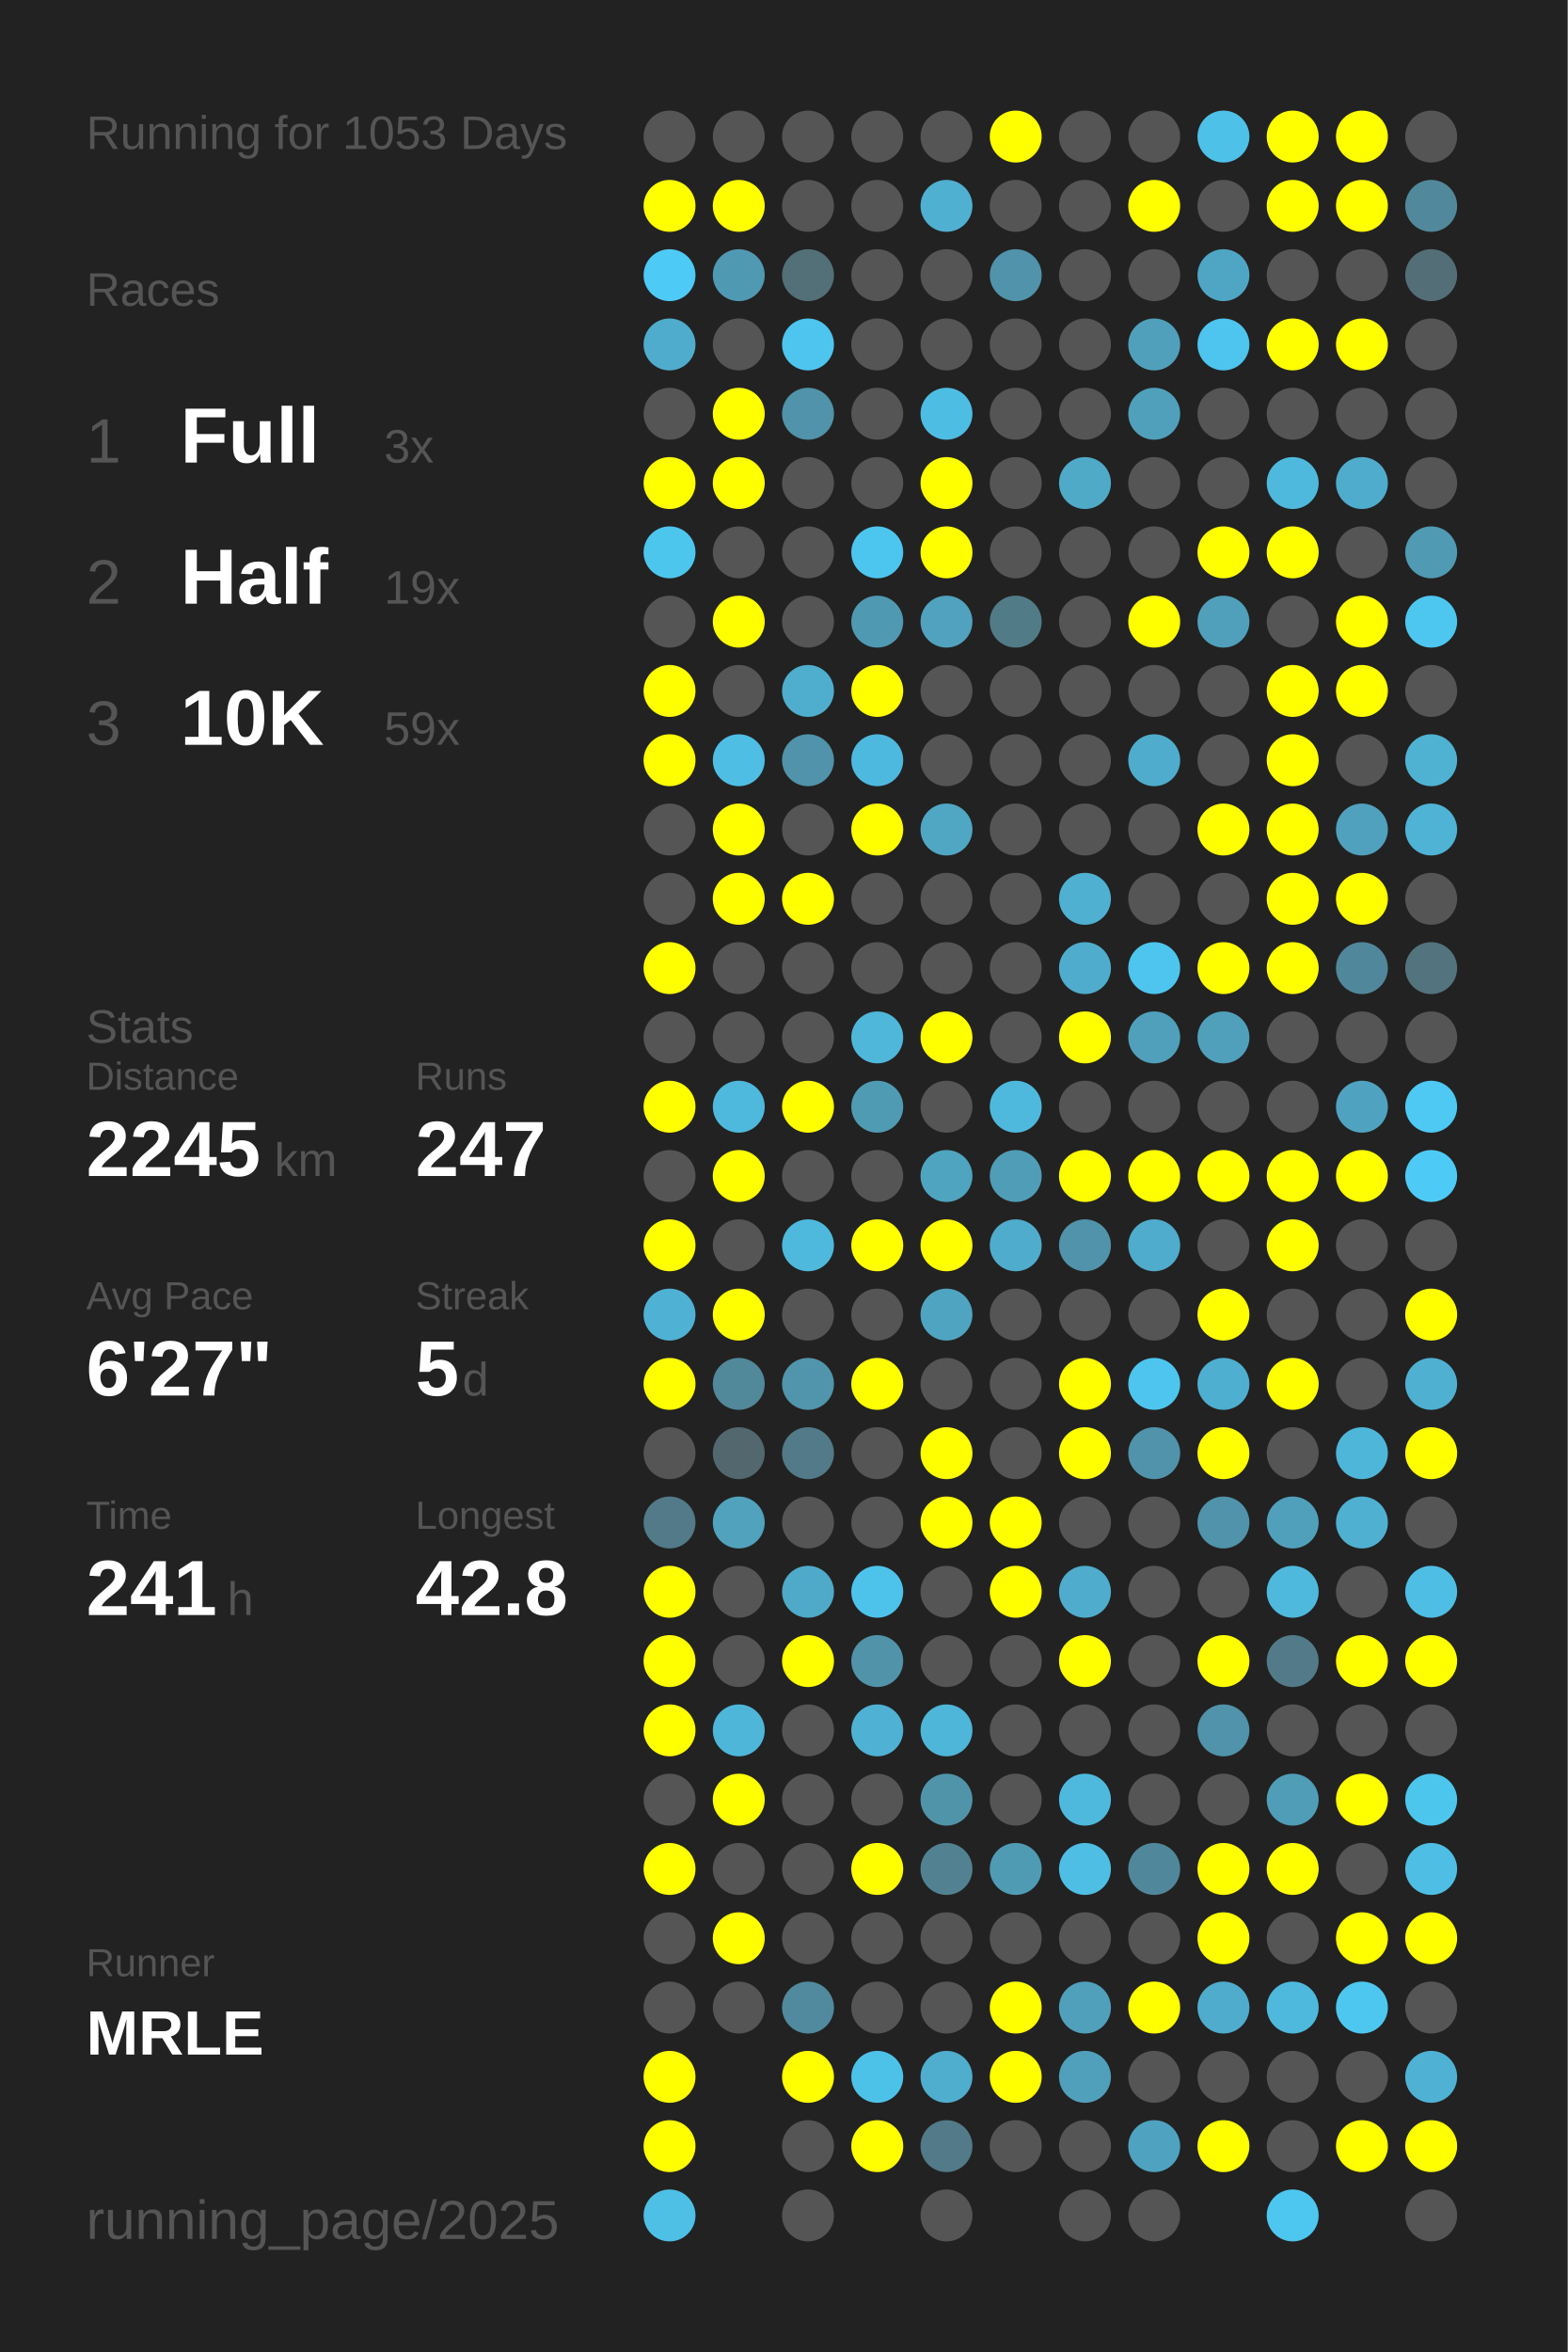
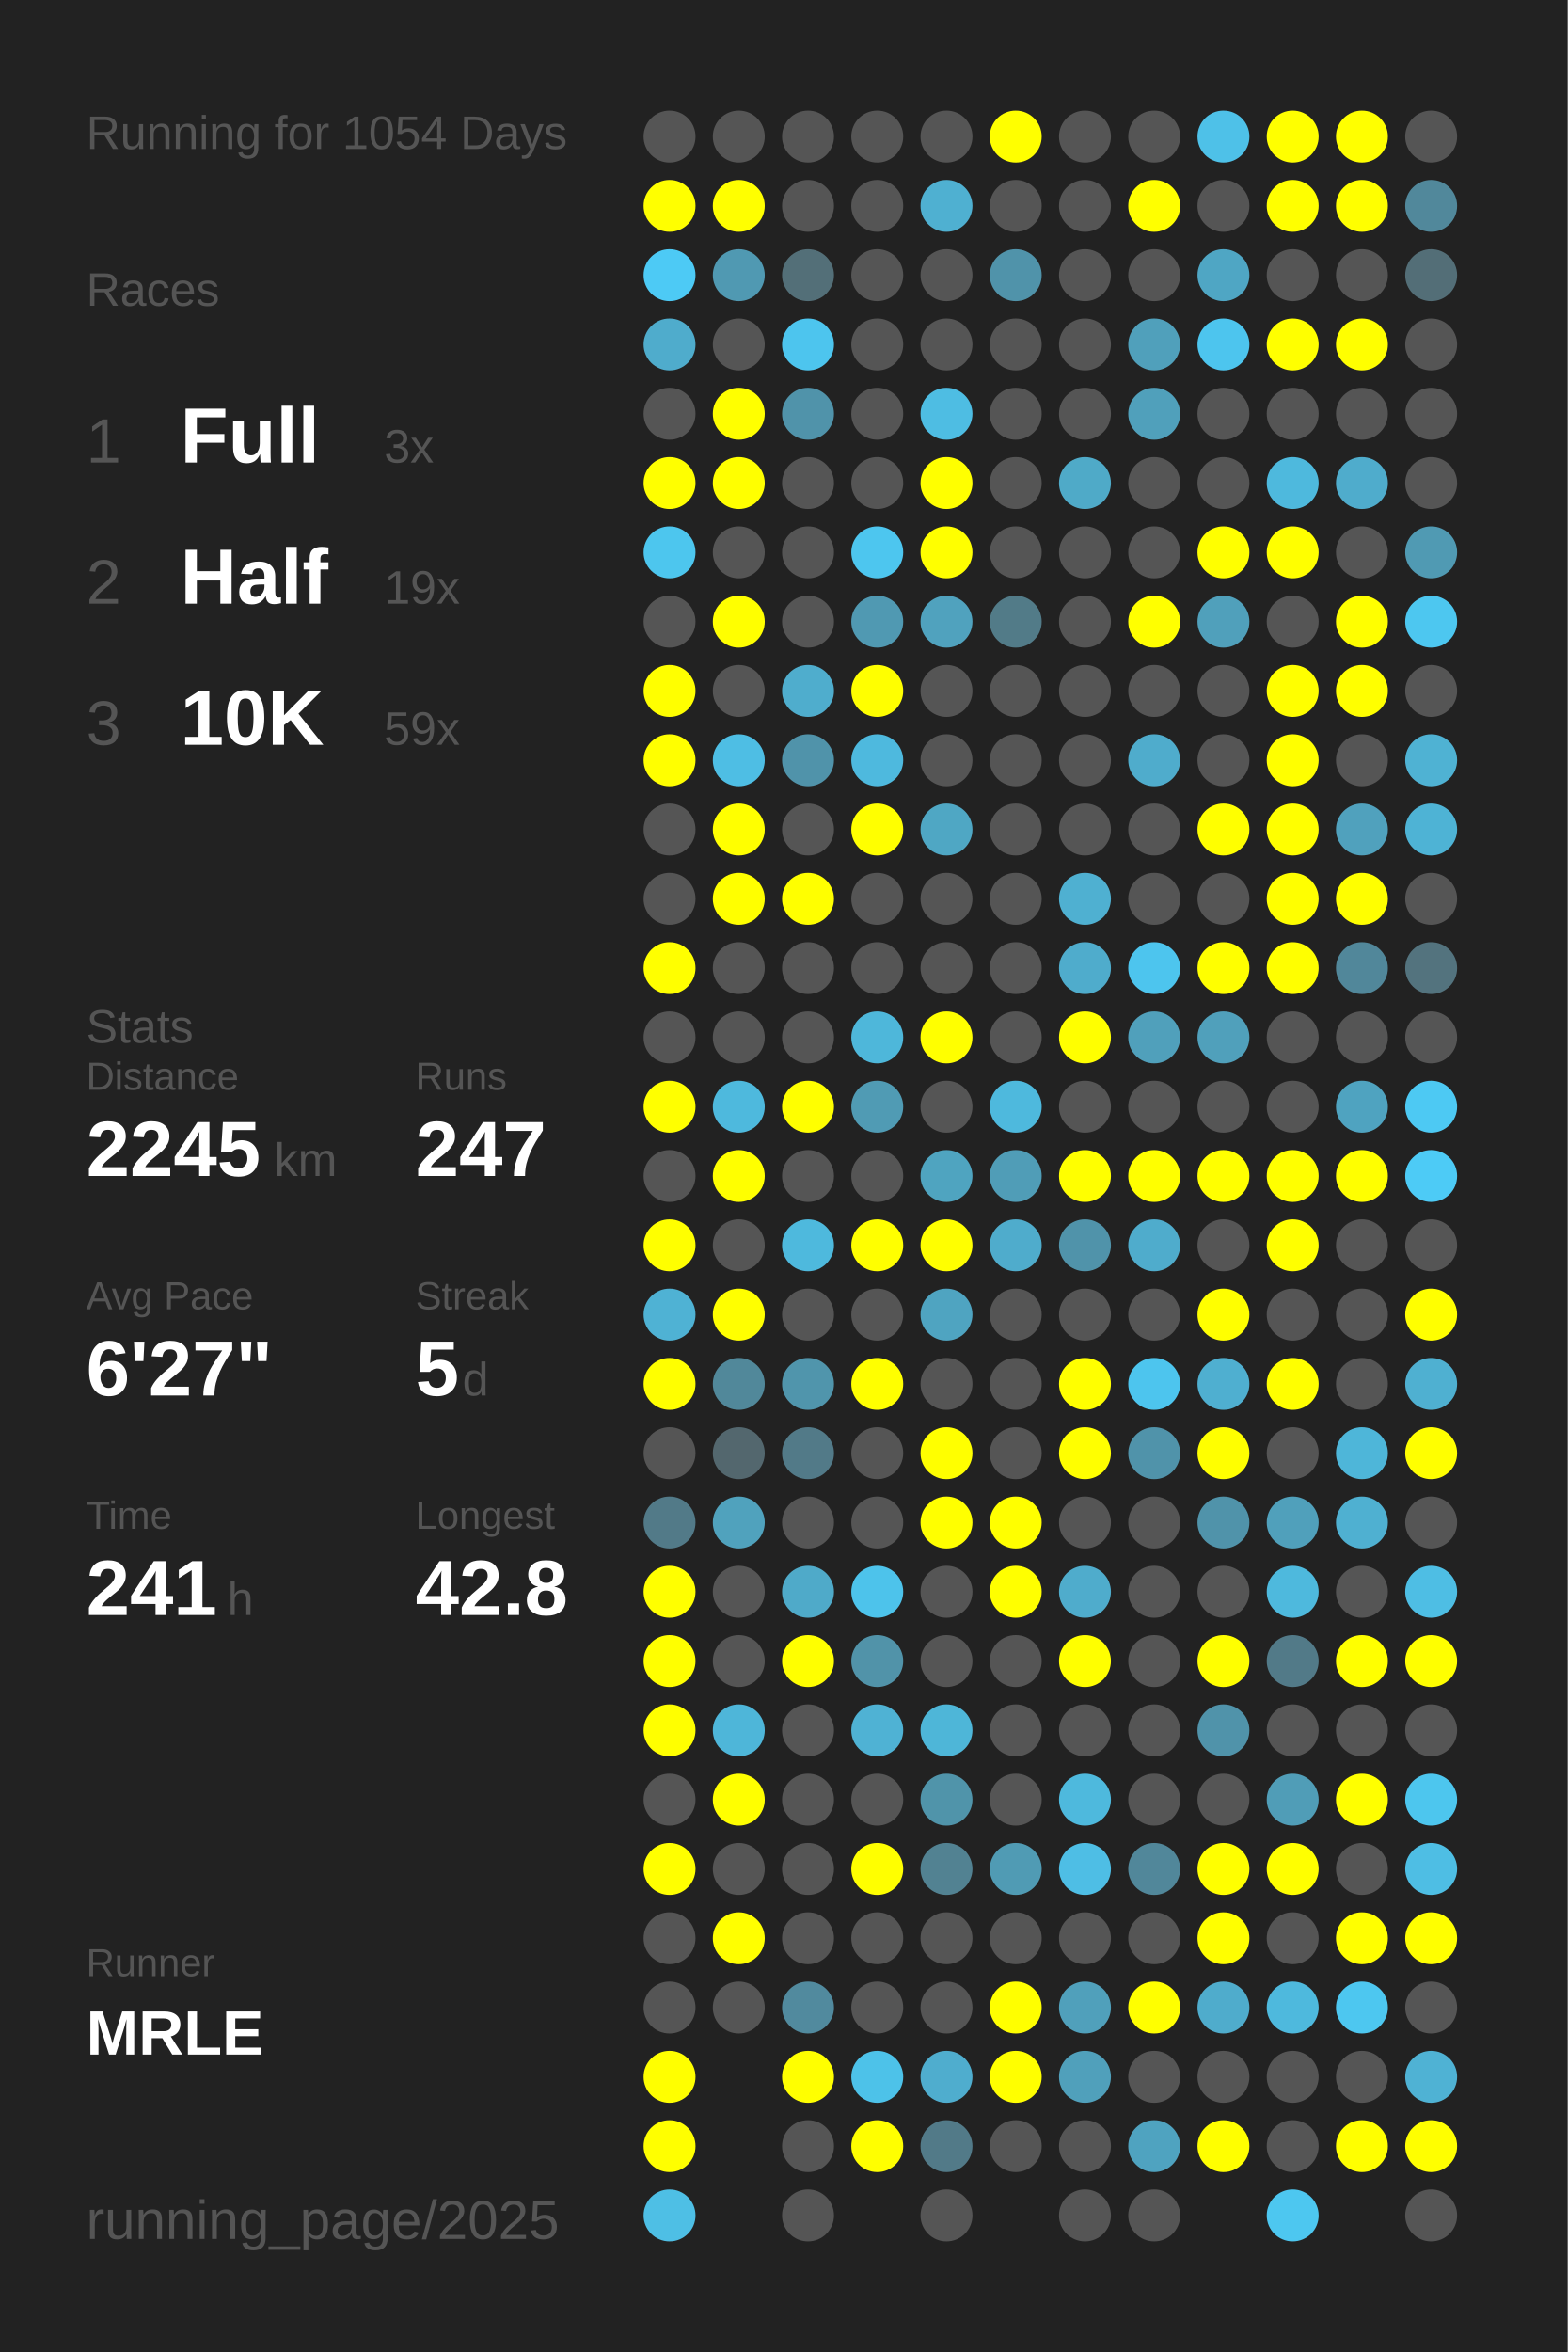
<svg xmlns="http://www.w3.org/2000/svg" baseProfile="full" height="300mm" version="1.1" viewBox="0,0,200,300" width="200mm">
  <defs />
  <rect fill="#222222" height="300" width="200" x="0" y="0" />
-   <text fill="#555555" style="font-size:6px; font-family:Arial;" x="11" y="19">Running for 1053 Days</text>
+   <text fill="#555555" style="font-size:6px; font-family:Arial;" x="11" y="19">Running for 1054 Days</text>
  <text fill="#555555" style="font-size:6px; font-family:Arial;" x="11" y="39">Races</text>
  <text fill="#555555" style="font-size:8px; font-family:Arial;" x="11" y="59">1</text>
  <text fill="#FFFFFF" style="font-size:10px; font-family:Arial; font-weight:bold;" x="23" y="59">Full</text>
  <text fill="#555555" style="font-size:6px; font-family:Arial;" x="49" y="59">3x</text>
  <text fill="#555555" style="font-size:8px; font-family:Arial;" x="11" y="77">2</text>
  <text fill="#FFFFFF" style="font-size:10px; font-family:Arial; font-weight:bold;" x="23" y="77">Half</text>
  <text fill="#555555" style="font-size:6px; font-family:Arial;" x="49" y="77">19x</text>
  <text fill="#555555" style="font-size:8px; font-family:Arial;" x="11" y="95">3</text>
  <text fill="#FFFFFF" style="font-size:10px; font-family:Arial; font-weight:bold;" x="23" y="95">10K</text>
  <text fill="#555555" style="font-size:6px; font-family:Arial;" x="49" y="95">59x</text>
  <text fill="#555555" style="font-size:6px; font-family:Arial;" x="11" y="133">Stats</text>
  <text fill="#555555" style="font-size:5px; font-family:Arial;" x="11" y="139">Distance</text>
  <text fill="#FFFFFF" style="font-size:10px; font-family:Arial; font-weight:bold;" x="11" y="150">2245</text>
  <text fill="#555555" style="font-size:6px; font-family:Arial;" x="35" y="150">km</text>
  <text fill="#555555" style="font-size:5px; font-family:Arial;" x="53" y="139">Runs</text>
  <text fill="#FFFFFF" style="font-size:10px; font-family:Arial; font-weight:bold;" x="53" y="150">247</text>
  <text fill="#555555" style="font-size:5px; font-family:Arial;" x="11" y="167">Avg Pace</text>
  <text fill="#FFFFFF" style="font-size:10px; font-family:Arial; font-weight:bold;" x="11" y="178">6'27"</text>
  <text fill="#555555" style="font-size:5px; font-family:Arial;" x="53" y="167">Streak</text>
  <text fill="#FFFFFF" style="font-size:10px; font-family:Arial; font-weight:bold;" x="53" y="178">5</text>
  <text fill="#555555" style="font-size:6px; font-family:Arial;" x="59" y="178">d</text>
  <text fill="#555555" style="font-size:5px; font-family:Arial;" x="11" y="195">Time</text>
  <text fill="#FFFFFF" style="font-size:10px; font-family:Arial; font-weight:bold;" x="11" y="206">241</text>
  <text fill="#555555" style="font-size:6px; font-family:Arial;" x="29" y="206">h</text>
  <text fill="#555555" style="font-size:5px; font-family:Arial;" x="53" y="195">Longest</text>
  <text fill="#FFFFFF" style="font-size:10px; font-family:Arial; font-weight:bold;" x="53" y="206">42.8</text>
  <text fill="#555555" style="font-size:5px; font-family:Arial;" x="11" y="252.065">Runner</text>
  <text fill="#FFFFFF" style="font-size:8px; font-family:Arial; font-weight:bold;" x="11" y="262.065">MRLE</text>
  <text fill="#555555" style="font-size:7px; font-family:Arial;" x="11" y="285.581">running_page/2025</text>
  <circle cx="85.417" cy="17.419" fill="#555555" r="3.312" />
  <circle cx="85.417" cy="26.258" fill="#FFFF00" r="3.312" />
  <circle cx="85.417" cy="35.097" fill="#4dcaf5" r="3.312" />
  <circle cx="85.417" cy="43.935" fill="#4faccc" r="3.312" />
  <circle cx="85.417" cy="52.774" fill="#555555" r="3.312" />
  <circle cx="85.417" cy="61.613" fill="#FFFF00" r="3.312" />
  <circle cx="85.417" cy="70.452" fill="#4dc6ee" r="3.312" />
  <circle cx="85.417" cy="79.29" fill="#555555" r="3.312" />
  <circle cx="85.417" cy="88.129" fill="#FFFF00" r="3.312" />
  <circle cx="85.417" cy="96.968" fill="#FFFF00" r="3.312" />
  <circle cx="85.417" cy="105.806" fill="#555555" r="3.312" />
  <circle cx="85.417" cy="114.645" fill="#555555" r="3.312" />
  <circle cx="85.417" cy="123.484" fill="#FFFF00" r="3.312" />
  <circle cx="85.417" cy="132.323" fill="#555555" r="3.312" />
  <circle cx="85.417" cy="141.161" fill="#FFFF00" r="3.312" />
  <circle cx="85.417" cy="150" fill="#555555" r="3.312" />
  <circle cx="85.417" cy="158.839" fill="#FFFF00" r="3.312" />
  <circle cx="85.417" cy="167.677" fill="#4fb2d4" r="3.312" />
  <circle cx="85.417" cy="176.516" fill="#FFFF00" r="3.312" />
  <circle cx="85.417" cy="185.355" fill="#555555" r="3.312" />
  <circle cx="85.417" cy="194.194" fill="#527a88" r="3.312" />
  <circle cx="85.417" cy="203.032" fill="#FFFF00" r="3.312" />
  <circle cx="85.417" cy="211.871" fill="#FFFF00" r="3.312" />
  <circle cx="85.417" cy="220.71" fill="#FFFF00" r="3.312" />
  <circle cx="85.417" cy="229.548" fill="#555555" r="3.312" />
  <circle cx="85.417" cy="238.387" fill="#FFFF00" r="3.312" />
  <circle cx="85.417" cy="247.226" fill="#555555" r="3.312" />
  <circle cx="85.417" cy="256.065" fill="#555555" r="3.312" />
  <circle cx="85.417" cy="264.903" fill="#FFFF00" r="3.312" />
  <circle cx="85.417" cy="273.742" fill="#FFFF00" r="3.312" />
  <circle cx="85.417" cy="282.581" fill="#4ebfe5" r="3.312" />
  <circle cx="94.25" cy="17.419" fill="#555555" r="3.312" />
  <circle cx="94.25" cy="26.258" fill="#FFFF00" r="3.312" />
  <circle cx="94.25" cy="35.097" fill="#5099b2" r="3.312" />
  <circle cx="94.25" cy="43.935" fill="#555555" r="3.312" />
  <circle cx="94.25" cy="52.774" fill="#FFFF00" r="3.312" />
  <circle cx="94.25" cy="61.613" fill="#FFFF00" r="3.312" />
  <circle cx="94.25" cy="70.452" fill="#555555" r="3.312" />
  <circle cx="94.25" cy="79.29" fill="#FFFF00" r="3.312" />
  <circle cx="94.25" cy="88.129" fill="#555555" r="3.312" />
  <circle cx="94.25" cy="96.968" fill="#4ebee4" r="3.312" />
  <circle cx="94.25" cy="105.806" fill="#FFFF00" r="3.312" />
  <circle cx="94.25" cy="114.645" fill="#FFFF00" r="3.312" />
  <circle cx="94.25" cy="123.484" fill="#555555" r="3.312" />
  <circle cx="94.25" cy="132.323" fill="#555555" r="3.312" />
  <circle cx="94.25" cy="141.161" fill="#4eb9dd" r="3.312" />
  <circle cx="94.25" cy="150" fill="#FFFF00" r="3.312" />
  <circle cx="94.25" cy="158.839" fill="#555555" r="3.312" />
  <circle cx="94.25" cy="167.677" fill="#FFFF00" r="3.312" />
  <circle cx="94.25" cy="176.516" fill="#51889a" r="3.312" />
  <circle cx="94.25" cy="185.355" fill="#53676e" r="3.312" />
  <circle cx="94.25" cy="194.194" fill="#50a2bd" r="3.312" />
  <circle cx="94.25" cy="203.032" fill="#555555" r="3.312" />
  <circle cx="94.25" cy="211.871" fill="#555555" r="3.312" />
  <circle cx="94.25" cy="220.71" fill="#4eb6d9" r="3.312" />
  <circle cx="94.25" cy="229.548" fill="#FFFF00" r="3.312" />
  <circle cx="94.25" cy="238.387" fill="#555555" r="3.312" />
  <circle cx="94.25" cy="247.226" fill="#FFFF00" r="3.312" />
  <circle cx="94.25" cy="256.065" fill="#555555" r="3.312" />
  <circle cx="103.083" cy="17.419" fill="#555555" r="3.312" />
  <circle cx="103.083" cy="26.258" fill="#555555" r="3.312" />
  <circle cx="103.083" cy="35.097" fill="#536f78" r="3.312" />
  <circle cx="103.083" cy="43.935" fill="#4dc5ee" r="3.312" />
  <circle cx="103.083" cy="52.774" fill="#5093aa" r="3.312" />
  <circle cx="103.083" cy="61.613" fill="#555555" r="3.312" />
  <circle cx="103.083" cy="70.452" fill="#555555" r="3.312" />
  <circle cx="103.083" cy="79.29" fill="#555555" r="3.312" />
  <circle cx="103.083" cy="88.129" fill="#4fadcd" r="3.312" />
  <circle cx="103.083" cy="96.968" fill="#5093aa" r="3.312" />
  <circle cx="103.083" cy="105.806" fill="#555555" r="3.312" />
  <circle cx="103.083" cy="114.645" fill="#FFFF00" r="3.312" />
  <circle cx="103.083" cy="123.484" fill="#555555" r="3.312" />
  <circle cx="103.083" cy="132.323" fill="#555555" r="3.312" />
  <circle cx="103.083" cy="141.161" fill="#FFFF00" r="3.312" />
  <circle cx="103.083" cy="150" fill="#555555" r="3.312" />
  <circle cx="103.083" cy="158.839" fill="#4eb9dd" r="3.312" />
  <circle cx="103.083" cy="167.677" fill="#555555" r="3.312" />
  <circle cx="103.083" cy="176.516" fill="#5095ac" r="3.312" />
  <circle cx="103.083" cy="185.355" fill="#527a88" r="3.312" />
  <circle cx="103.083" cy="194.194" fill="#555555" r="3.312" />
  <circle cx="103.083" cy="203.032" fill="#4faac9" r="3.312" />
  <circle cx="103.083" cy="211.871" fill="#FFFF00" r="3.312" />
  <circle cx="103.083" cy="220.71" fill="#555555" r="3.312" />
  <circle cx="103.083" cy="229.548" fill="#555555" r="3.312" />
  <circle cx="103.083" cy="238.387" fill="#555555" r="3.312" />
  <circle cx="103.083" cy="247.226" fill="#555555" r="3.312" />
  <circle cx="103.083" cy="256.065" fill="#518a9e" r="3.312" />
  <circle cx="103.083" cy="264.903" fill="#FFFF00" r="3.312" />
  <circle cx="103.083" cy="273.742" fill="#555555" r="3.312" />
  <circle cx="103.083" cy="282.581" fill="#555555" r="3.312" />
  <circle cx="111.917" cy="17.419" fill="#555555" r="3.312" />
  <circle cx="111.917" cy="26.258" fill="#555555" r="3.312" />
  <circle cx="111.917" cy="35.097" fill="#555555" r="3.312" />
  <circle cx="111.917" cy="43.935" fill="#555555" r="3.312" />
  <circle cx="111.917" cy="52.774" fill="#555555" r="3.312" />
  <circle cx="111.917" cy="61.613" fill="#555555" r="3.312" />
  <circle cx="111.917" cy="70.452" fill="#4dc6ef" r="3.312" />
  <circle cx="111.917" cy="79.29" fill="#5099b2" r="3.312" />
  <circle cx="111.917" cy="88.129" fill="#FFFF00" r="3.312" />
  <circle cx="111.917" cy="96.968" fill="#4eb9de" r="3.312" />
  <circle cx="111.917" cy="105.806" fill="#FFFF00" r="3.312" />
  <circle cx="111.917" cy="114.645" fill="#555555" r="3.312" />
  <circle cx="111.917" cy="123.484" fill="#555555" r="3.312" />
  <circle cx="111.917" cy="132.323" fill="#4eb7da" r="3.312" />
  <circle cx="111.917" cy="141.161" fill="#509bb4" r="3.312" />
  <circle cx="111.917" cy="150" fill="#555555" r="3.312" />
  <circle cx="111.917" cy="158.839" fill="#FFFF00" r="3.312" />
  <circle cx="111.917" cy="167.677" fill="#555555" r="3.312" />
  <circle cx="111.917" cy="176.516" fill="#FFFF00" r="3.312" />
  <circle cx="111.917" cy="185.355" fill="#555555" r="3.312" />
  <circle cx="111.917" cy="194.194" fill="#555555" r="3.312" />
  <circle cx="111.917" cy="203.032" fill="#4dc3eb" r="3.312" />
  <circle cx="111.917" cy="211.871" fill="#5193a9" r="3.312" />
  <circle cx="111.917" cy="220.71" fill="#4fb2d4" r="3.312" />
  <circle cx="111.917" cy="229.548" fill="#555555" r="3.312" />
  <circle cx="111.917" cy="238.387" fill="#FFFF00" r="3.312" />
  <circle cx="111.917" cy="247.226" fill="#555555" r="3.312" />
  <circle cx="111.917" cy="256.065" fill="#555555" r="3.312" />
  <circle cx="111.917" cy="264.903" fill="#4dc2e9" r="3.312" />
  <circle cx="111.917" cy="273.742" fill="#FFFF00" r="3.312" />
  <circle cx="120.75" cy="17.419" fill="#555555" r="3.312" />
  <circle cx="120.75" cy="26.258" fill="#4fb0d1" r="3.312" />
  <circle cx="120.75" cy="35.097" fill="#555555" r="3.312" />
  <circle cx="120.75" cy="43.935" fill="#555555" r="3.312" />
  <circle cx="120.75" cy="52.774" fill="#4ebde3" r="3.312" />
  <circle cx="120.75" cy="61.613" fill="#FFFF00" r="3.312" />
  <circle cx="120.75" cy="70.452" fill="#FFFF00" r="3.312" />
  <circle cx="120.75" cy="79.29" fill="#50a2be" r="3.312" />
  <circle cx="120.75" cy="88.129" fill="#555555" r="3.312" />
  <circle cx="120.75" cy="96.968" fill="#555555" r="3.312" />
  <circle cx="120.75" cy="105.806" fill="#4fa7c4" r="3.312" />
  <circle cx="120.75" cy="114.645" fill="#555555" r="3.312" />
  <circle cx="120.75" cy="123.484" fill="#555555" r="3.312" />
  <circle cx="120.75" cy="132.323" fill="#FFFF00" r="3.312" />
  <circle cx="120.75" cy="141.161" fill="#555555" r="3.312" />
  <circle cx="120.75" cy="150" fill="#4fa4c0" r="3.312" />
  <circle cx="120.75" cy="158.839" fill="#FFFF00" r="3.312" />
  <circle cx="120.75" cy="167.677" fill="#4fa4c1" r="3.312" />
  <circle cx="120.75" cy="176.516" fill="#555555" r="3.312" />
  <circle cx="120.75" cy="185.355" fill="#FFFF00" r="3.312" />
  <circle cx="120.75" cy="194.194" fill="#FFFF00" r="3.312" />
  <circle cx="120.75" cy="203.032" fill="#555555" r="3.312" />
  <circle cx="120.75" cy="211.871" fill="#555555" r="3.312" />
  <circle cx="120.75" cy="220.71" fill="#4eb6d8" r="3.312" />
  <circle cx="120.75" cy="229.548" fill="#5094aa" r="3.312" />
  <circle cx="120.75" cy="238.387" fill="#528292" r="3.312" />
  <circle cx="120.75" cy="247.226" fill="#555555" r="3.312" />
  <circle cx="120.75" cy="256.065" fill="#555555" r="3.312" />
  <circle cx="120.75" cy="264.903" fill="#4fadce" r="3.312" />
  <circle cx="120.75" cy="273.742" fill="#527a88" r="3.312" />
  <circle cx="120.75" cy="282.581" fill="#555555" r="3.312" />
  <circle cx="129.583" cy="17.419" fill="#FFFF00" r="3.312" />
  <circle cx="129.583" cy="26.258" fill="#555555" r="3.312" />
  <circle cx="129.583" cy="35.097" fill="#5093aa" r="3.312" />
  <circle cx="129.583" cy="43.935" fill="#555555" r="3.312" />
  <circle cx="129.583" cy="52.774" fill="#555555" r="3.312" />
  <circle cx="129.583" cy="61.613" fill="#555555" r="3.312" />
  <circle cx="129.583" cy="70.452" fill="#555555" r="3.312" />
  <circle cx="129.583" cy="79.29" fill="#527b88" r="3.312" />
  <circle cx="129.583" cy="88.129" fill="#555555" r="3.312" />
  <circle cx="129.583" cy="96.968" fill="#555555" r="3.312" />
  <circle cx="129.583" cy="105.806" fill="#555555" r="3.312" />
  <circle cx="129.583" cy="114.645" fill="#555555" r="3.312" />
  <circle cx="129.583" cy="123.484" fill="#555555" r="3.312" />
  <circle cx="129.583" cy="132.323" fill="#555555" r="3.312" />
  <circle cx="129.583" cy="141.161" fill="#4eb9dd" r="3.312" />
  <circle cx="129.583" cy="150" fill="#509db7" r="3.312" />
  <circle cx="129.583" cy="158.839" fill="#4faccc" r="3.312" />
  <circle cx="129.583" cy="167.677" fill="#555555" r="3.312" />
  <circle cx="129.583" cy="176.516" fill="#555555" r="3.312" />
  <circle cx="129.583" cy="185.355" fill="#555555" r="3.312" />
  <circle cx="129.583" cy="194.194" fill="#FFFF00" r="3.312" />
  <circle cx="129.583" cy="203.032" fill="#FFFF00" r="3.312" />
  <circle cx="129.583" cy="211.871" fill="#555555" r="3.312" />
  <circle cx="129.583" cy="220.71" fill="#555555" r="3.312" />
  <circle cx="129.583" cy="229.548" fill="#555555" r="3.312" />
  <circle cx="129.583" cy="238.387" fill="#509bb4" r="3.312" />
  <circle cx="129.583" cy="247.226" fill="#555555" r="3.312" />
  <circle cx="129.583" cy="256.065" fill="#FFFF00" r="3.312" />
  <circle cx="129.583" cy="264.903" fill="#FFFF00" r="3.312" />
  <circle cx="129.583" cy="273.742" fill="#555555" r="3.312" />
  <circle cx="138.417" cy="17.419" fill="#555555" r="3.312" />
  <circle cx="138.417" cy="26.258" fill="#555555" r="3.312" />
  <circle cx="138.417" cy="35.097" fill="#555555" r="3.312" />
  <circle cx="138.417" cy="43.935" fill="#555555" r="3.312" />
  <circle cx="138.417" cy="52.774" fill="#555555" r="3.312" />
  <circle cx="138.417" cy="61.613" fill="#4faac8" r="3.312" />
  <circle cx="138.417" cy="70.452" fill="#555555" r="3.312" />
  <circle cx="138.417" cy="79.29" fill="#555555" r="3.312" />
  <circle cx="138.417" cy="88.129" fill="#555555" r="3.312" />
  <circle cx="138.417" cy="96.968" fill="#555555" r="3.312" />
  <circle cx="138.417" cy="105.806" fill="#555555" r="3.312" />
  <circle cx="138.417" cy="114.645" fill="#4fb0d1" r="3.312" />
  <circle cx="138.417" cy="123.484" fill="#4faccc" r="3.312" />
  <circle cx="138.417" cy="132.323" fill="#FFFF00" r="3.312" />
  <circle cx="138.417" cy="141.161" fill="#555555" r="3.312" />
  <circle cx="138.417" cy="150" fill="#FFFF00" r="3.312" />
  <circle cx="138.417" cy="158.839" fill="#5093aa" r="3.312" />
  <circle cx="138.417" cy="167.677" fill="#555555" r="3.312" />
  <circle cx="138.417" cy="176.516" fill="#FFFF00" r="3.312" />
  <circle cx="138.417" cy="185.355" fill="#FFFF00" r="3.312" />
  <circle cx="138.417" cy="194.194" fill="#555555" r="3.312" />
  <circle cx="138.417" cy="203.032" fill="#4faccc" r="3.312" />
  <circle cx="138.417" cy="211.871" fill="#FFFF00" r="3.312" />
  <circle cx="138.417" cy="220.71" fill="#555555" r="3.312" />
  <circle cx="138.417" cy="229.548" fill="#4eb9dd" r="3.312" />
  <circle cx="138.417" cy="238.387" fill="#4ebee5" r="3.312" />
  <circle cx="138.417" cy="247.226" fill="#555555" r="3.312" />
  <circle cx="138.417" cy="256.065" fill="#50a0bb" r="3.312" />
  <circle cx="138.417" cy="264.903" fill="#50a0bb" r="3.312" />
  <circle cx="138.417" cy="273.742" fill="#555555" r="3.312" />
  <circle cx="138.417" cy="282.581" fill="#555555" r="3.312" />
  <circle cx="147.25" cy="17.419" fill="#555555" r="3.312" />
  <circle cx="147.25" cy="26.258" fill="#FFFF00" r="3.312" />
  <circle cx="147.25" cy="35.097" fill="#555555" r="3.312" />
  <circle cx="147.25" cy="43.935" fill="#50a0bb" r="3.312" />
  <circle cx="147.25" cy="52.774" fill="#50a0bb" r="3.312" />
  <circle cx="147.25" cy="61.613" fill="#555555" r="3.312" />
  <circle cx="147.25" cy="70.452" fill="#555555" r="3.312" />
  <circle cx="147.25" cy="79.29" fill="#FFFF00" r="3.312" />
  <circle cx="147.25" cy="88.129" fill="#555555" r="3.312" />
  <circle cx="147.25" cy="96.968" fill="#4faccc" r="3.312" />
  <circle cx="147.25" cy="105.806" fill="#555555" r="3.312" />
  <circle cx="147.25" cy="114.645" fill="#555555" r="3.312" />
  <circle cx="147.25" cy="123.484" fill="#4dc5ee" r="3.312" />
  <circle cx="147.25" cy="132.323" fill="#50a0bb" r="3.312" />
  <circle cx="147.25" cy="141.161" fill="#555555" r="3.312" />
  <circle cx="147.25" cy="150" fill="#FFFF00" r="3.312" />
  <circle cx="147.25" cy="158.839" fill="#4faccc" r="3.312" />
  <circle cx="147.25" cy="167.677" fill="#555555" r="3.312" />
  <circle cx="147.25" cy="176.516" fill="#4dc5ee" r="3.312" />
  <circle cx="147.25" cy="185.355" fill="#5093aa" r="3.312" />
  <circle cx="147.25" cy="194.194" fill="#555555" r="3.312" />
  <circle cx="147.25" cy="203.032" fill="#555555" r="3.312" />
  <circle cx="147.25" cy="211.871" fill="#555555" r="3.312" />
  <circle cx="147.25" cy="220.71" fill="#555555" r="3.312" />
  <circle cx="147.25" cy="229.548" fill="#555555" r="3.312" />
  <circle cx="147.25" cy="238.387" fill="#51879a" r="3.312" />
  <circle cx="147.25" cy="247.226" fill="#555555" r="3.312" />
  <circle cx="147.25" cy="256.065" fill="#FFFF00" r="3.312" />
  <circle cx="147.25" cy="264.903" fill="#555555" r="3.312" />
  <circle cx="147.25" cy="273.742" fill="#4fa3c0" r="3.312" />
  <circle cx="147.25" cy="282.581" fill="#555555" r="3.312" />
  <circle cx="156.083" cy="17.419" fill="#4ec1e8" r="3.312" />
  <circle cx="156.083" cy="26.258" fill="#555555" r="3.312" />
  <circle cx="156.083" cy="35.097" fill="#4fa6c4" r="3.312" />
  <circle cx="156.083" cy="43.935" fill="#4dc5ee" r="3.312" />
  <circle cx="156.083" cy="52.774" fill="#555555" r="3.312" />
  <circle cx="156.083" cy="61.613" fill="#555555" r="3.312" />
  <circle cx="156.083" cy="70.452" fill="#FFFF00" r="3.312" />
  <circle cx="156.083" cy="79.29" fill="#50a0bb" r="3.312" />
  <circle cx="156.083" cy="88.129" fill="#555555" r="3.312" />
  <circle cx="156.083" cy="96.968" fill="#555555" r="3.312" />
  <circle cx="156.083" cy="105.806" fill="#FFFF00" r="3.312" />
  <circle cx="156.083" cy="114.645" fill="#555555" r="3.312" />
  <circle cx="156.083" cy="123.484" fill="#FFFF00" r="3.312" />
  <circle cx="156.083" cy="132.323" fill="#50a0bb" r="3.312" />
  <circle cx="156.083" cy="141.161" fill="#555555" r="3.312" />
  <circle cx="156.083" cy="150" fill="#FFFF00" r="3.312" />
  <circle cx="156.083" cy="158.839" fill="#555555" r="3.312" />
  <circle cx="156.083" cy="167.677" fill="#FFFF00" r="3.312" />
  <circle cx="156.083" cy="176.516" fill="#4fafd0" r="3.312" />
  <circle cx="156.083" cy="185.355" fill="#FFFF00" r="3.312" />
  <circle cx="156.083" cy="194.194" fill="#5093aa" r="3.312" />
  <circle cx="156.083" cy="203.032" fill="#555555" r="3.312" />
  <circle cx="156.083" cy="211.871" fill="#FFFF00" r="3.312" />
  <circle cx="156.083" cy="220.71" fill="#5093aa" r="3.312" />
  <circle cx="156.083" cy="229.548" fill="#555555" r="3.312" />
  <circle cx="156.083" cy="238.387" fill="#FFFF00" r="3.312" />
  <circle cx="156.083" cy="247.226" fill="#FFFF00" r="3.312" />
  <circle cx="156.083" cy="256.065" fill="#4faccc" r="3.312" />
  <circle cx="156.083" cy="264.903" fill="#555555" r="3.312" />
  <circle cx="156.083" cy="273.742" fill="#FFFF00" r="3.312" />
  <circle cx="164.917" cy="17.419" fill="#FFFF00" r="3.312" />
  <circle cx="164.917" cy="26.258" fill="#FFFF00" r="3.312" />
  <circle cx="164.917" cy="35.097" fill="#555555" r="3.312" />
  <circle cx="164.917" cy="43.935" fill="#FFFF00" r="3.312" />
  <circle cx="164.917" cy="52.774" fill="#555555" r="3.312" />
  <circle cx="164.917" cy="61.613" fill="#4eb9dd" r="3.312" />
  <circle cx="164.917" cy="70.452" fill="#FFFF00" r="3.312" />
  <circle cx="164.917" cy="79.29" fill="#555555" r="3.312" />
  <circle cx="164.917" cy="88.129" fill="#FFFF00" r="3.312" />
  <circle cx="164.917" cy="96.968" fill="#FFFF00" r="3.312" />
  <circle cx="164.917" cy="105.806" fill="#FFFF00" r="3.312" />
  <circle cx="164.917" cy="114.645" fill="#FFFF00" r="3.312" />
  <circle cx="164.917" cy="123.484" fill="#FFFF00" r="3.312" />
  <circle cx="164.917" cy="132.323" fill="#555555" r="3.312" />
  <circle cx="164.917" cy="141.161" fill="#555555" r="3.312" />
  <circle cx="164.917" cy="150" fill="#FFFF00" r="3.312" />
  <circle cx="164.917" cy="158.839" fill="#FFFF00" r="3.312" />
  <circle cx="164.917" cy="167.677" fill="#555555" r="3.312" />
  <circle cx="164.917" cy="176.516" fill="#FFFF00" r="3.312" />
  <circle cx="164.917" cy="185.355" fill="#555555" r="3.312" />
  <circle cx="164.917" cy="194.194" fill="#50a0bb" r="3.312" />
  <circle cx="164.917" cy="203.032" fill="#4eb9dd" r="3.312" />
  <circle cx="164.917" cy="211.871" fill="#527a88" r="3.312" />
  <circle cx="164.917" cy="220.71" fill="#555555" r="3.312" />
  <circle cx="164.917" cy="229.548" fill="#509db7" r="3.312" />
  <circle cx="164.917" cy="238.387" fill="#FFFF00" r="3.312" />
  <circle cx="164.917" cy="247.226" fill="#555555" r="3.312" />
  <circle cx="164.917" cy="256.065" fill="#4eb9dd" r="3.312" />
  <circle cx="164.917" cy="264.903" fill="#555555" r="3.312" />
  <circle cx="164.917" cy="273.742" fill="#555555" r="3.312" />
  <circle cx="164.917" cy="282.581" fill="#4dc7f0" r="3.312" />
  <circle cx="173.75" cy="17.419" fill="#FFFF00" r="3.312" />
  <circle cx="173.75" cy="26.258" fill="#FFFF00" r="3.312" />
  <circle cx="173.75" cy="35.097" fill="#555555" r="3.312" />
  <circle cx="173.75" cy="43.935" fill="#FFFF00" r="3.312" />
  <circle cx="173.75" cy="52.774" fill="#555555" r="3.312" />
  <circle cx="173.75" cy="61.613" fill="#4faccc" r="3.312" />
  <circle cx="173.75" cy="70.452" fill="#555555" r="3.312" />
  <circle cx="173.75" cy="79.29" fill="#FFFF00" r="3.312" />
  <circle cx="173.75" cy="88.129" fill="#FFFF00" r="3.312" />
  <circle cx="173.75" cy="96.968" fill="#555555" r="3.312" />
  <circle cx="173.75" cy="105.806" fill="#50a1bd" r="3.312" />
  <circle cx="173.75" cy="114.645" fill="#FFFF00" r="3.312" />
  <circle cx="173.75" cy="123.484" fill="#51879a" r="3.312" />
  <circle cx="173.75" cy="132.323" fill="#555555" r="3.312" />
  <circle cx="173.75" cy="141.161" fill="#4fa3c0" r="3.312" />
  <circle cx="173.75" cy="150" fill="#FFFF00" r="3.312" />
  <circle cx="173.75" cy="158.839" fill="#555555" r="3.312" />
  <circle cx="173.75" cy="167.677" fill="#555555" r="3.312" />
  <circle cx="173.75" cy="176.516" fill="#555555" r="3.312" />
  <circle cx="173.75" cy="185.355" fill="#4eb6d9" r="3.312" />
  <circle cx="173.75" cy="194.194" fill="#4fb0d1" r="3.312" />
  <circle cx="173.75" cy="203.032" fill="#555555" r="3.312" />
  <circle cx="173.75" cy="211.871" fill="#FFFF00" r="3.312" />
  <circle cx="173.75" cy="220.71" fill="#555555" r="3.312" />
  <circle cx="173.75" cy="229.548" fill="#FFFF00" r="3.312" />
  <circle cx="173.75" cy="238.387" fill="#555555" r="3.312" />
  <circle cx="173.75" cy="247.226" fill="#FFFF00" r="3.312" />
  <circle cx="173.75" cy="256.065" fill="#4dc7f0" r="3.312" />
  <circle cx="173.75" cy="264.903" fill="#555555" r="3.312" />
  <circle cx="173.75" cy="273.742" fill="#FFFF00" r="3.312" />
  <circle cx="182.583" cy="17.419" fill="#555555" r="3.312" />
  <circle cx="182.583" cy="26.258" fill="#51889b" r="3.312" />
  <circle cx="182.583" cy="35.097" fill="#536e77" r="3.312" />
  <circle cx="182.583" cy="43.935" fill="#555555" r="3.312" />
  <circle cx="182.583" cy="52.774" fill="#555555" r="3.312" />
  <circle cx="182.583" cy="61.613" fill="#555555" r="3.312" />
  <circle cx="182.583" cy="70.452" fill="#509ab3" r="3.312" />
  <circle cx="182.583" cy="79.29" fill="#4dc7f0" r="3.312" />
  <circle cx="182.583" cy="88.129" fill="#555555" r="3.312" />
  <circle cx="182.583" cy="96.968" fill="#4fb2d3" r="3.312" />
  <circle cx="182.583" cy="105.806" fill="#4eb3d5" r="3.312" />
  <circle cx="182.583" cy="114.645" fill="#555555" r="3.312" />
  <circle cx="182.583" cy="123.484" fill="#53737e" r="3.312" />
  <circle cx="182.583" cy="132.323" fill="#555555" r="3.312" />
  <circle cx="182.583" cy="141.161" fill="#4dc9f3" r="3.312" />
  <circle cx="182.583" cy="150" fill="#4dcbf6" r="3.312" />
  <circle cx="182.583" cy="158.839" fill="#555555" r="3.312" />
  <circle cx="182.583" cy="167.677" fill="#FFFF00" r="3.312" />
  <circle cx="182.583" cy="176.516" fill="#4fb0d1" r="3.312" />
  <circle cx="182.583" cy="185.355" fill="#FFFF00" r="3.312" />
  <circle cx="182.583" cy="194.194" fill="#555555" r="3.312" />
  <circle cx="182.583" cy="203.032" fill="#4ebee4" r="3.312" />
  <circle cx="182.583" cy="211.871" fill="#FFFF00" r="3.312" />
  <circle cx="182.583" cy="220.71" fill="#555555" r="3.312" />
  <circle cx="182.583" cy="229.548" fill="#4dc6ee" r="3.312" />
  <circle cx="182.583" cy="238.387" fill="#4ebee4" r="3.312" />
  <circle cx="182.583" cy="247.226" fill="#FFFF00" r="3.312" />
  <circle cx="182.583" cy="256.065" fill="#555555" r="3.312" />
  <circle cx="182.583" cy="264.903" fill="#4fb2d4" r="3.312" />
  <circle cx="182.583" cy="273.742" fill="#FFFF00" r="3.312" />
  <circle cx="182.583" cy="282.581" fill="#555555" r="3.312" />
</svg>
